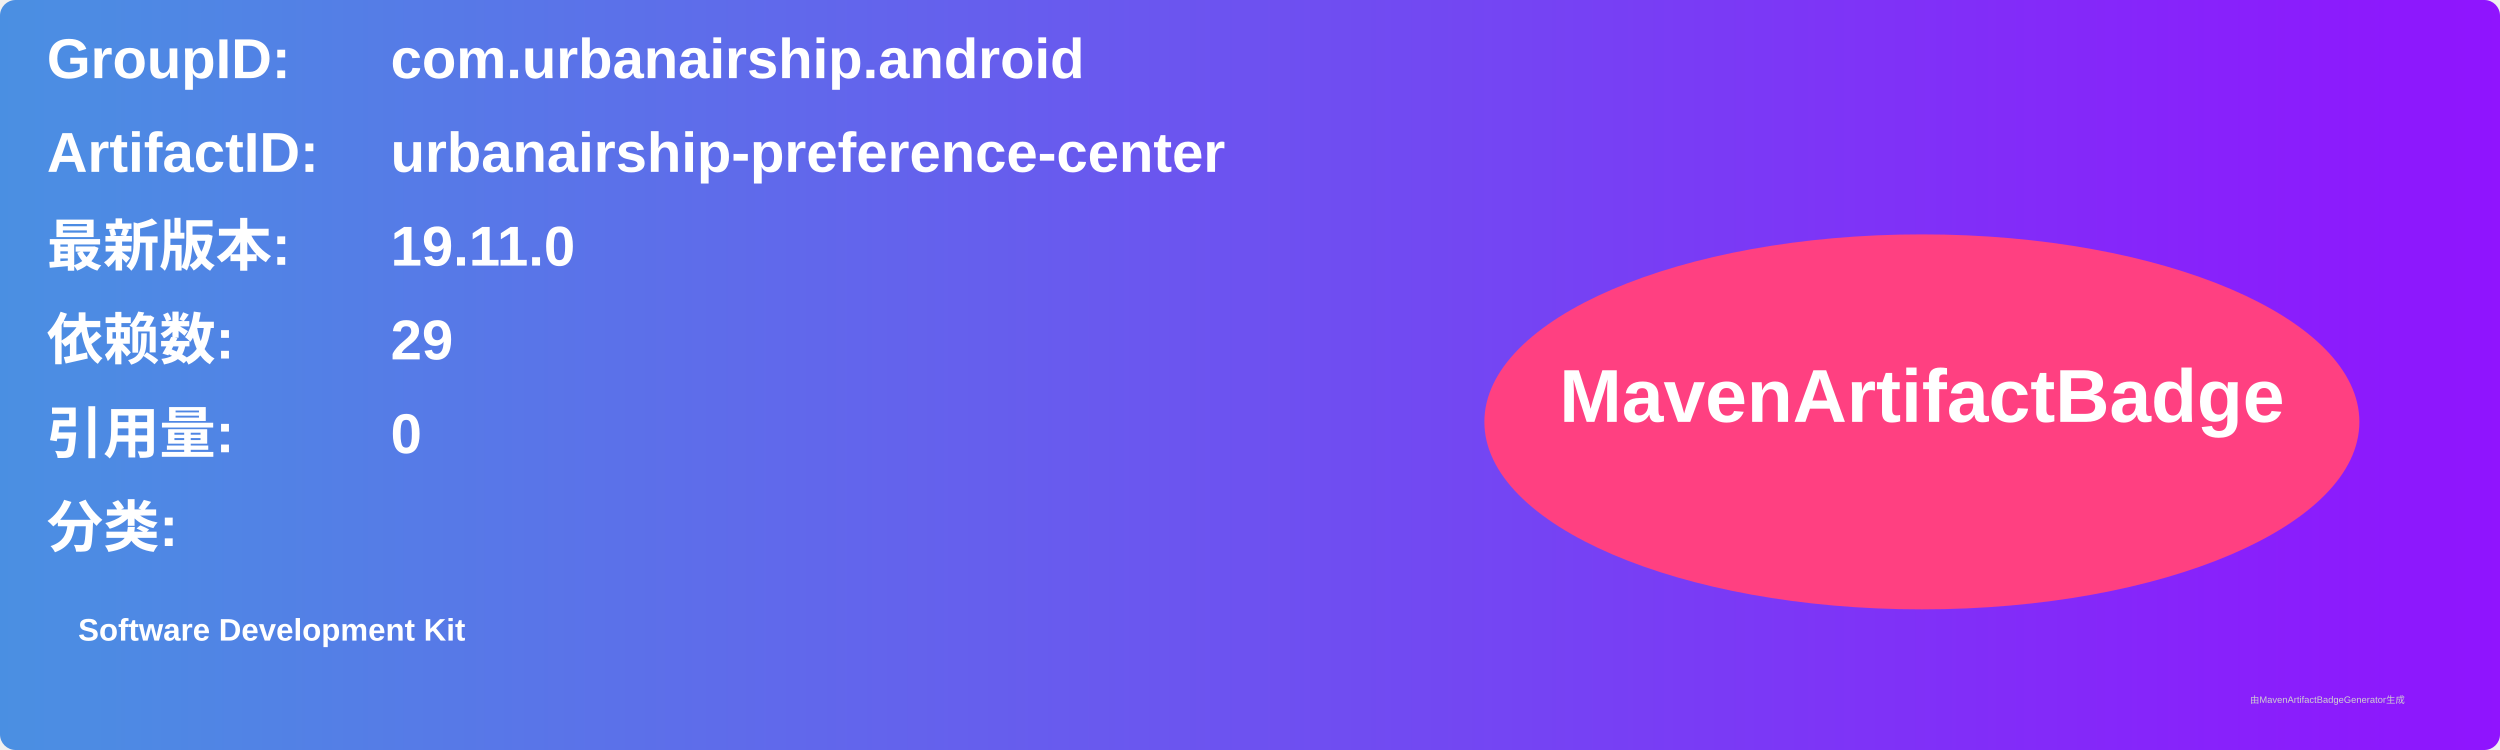
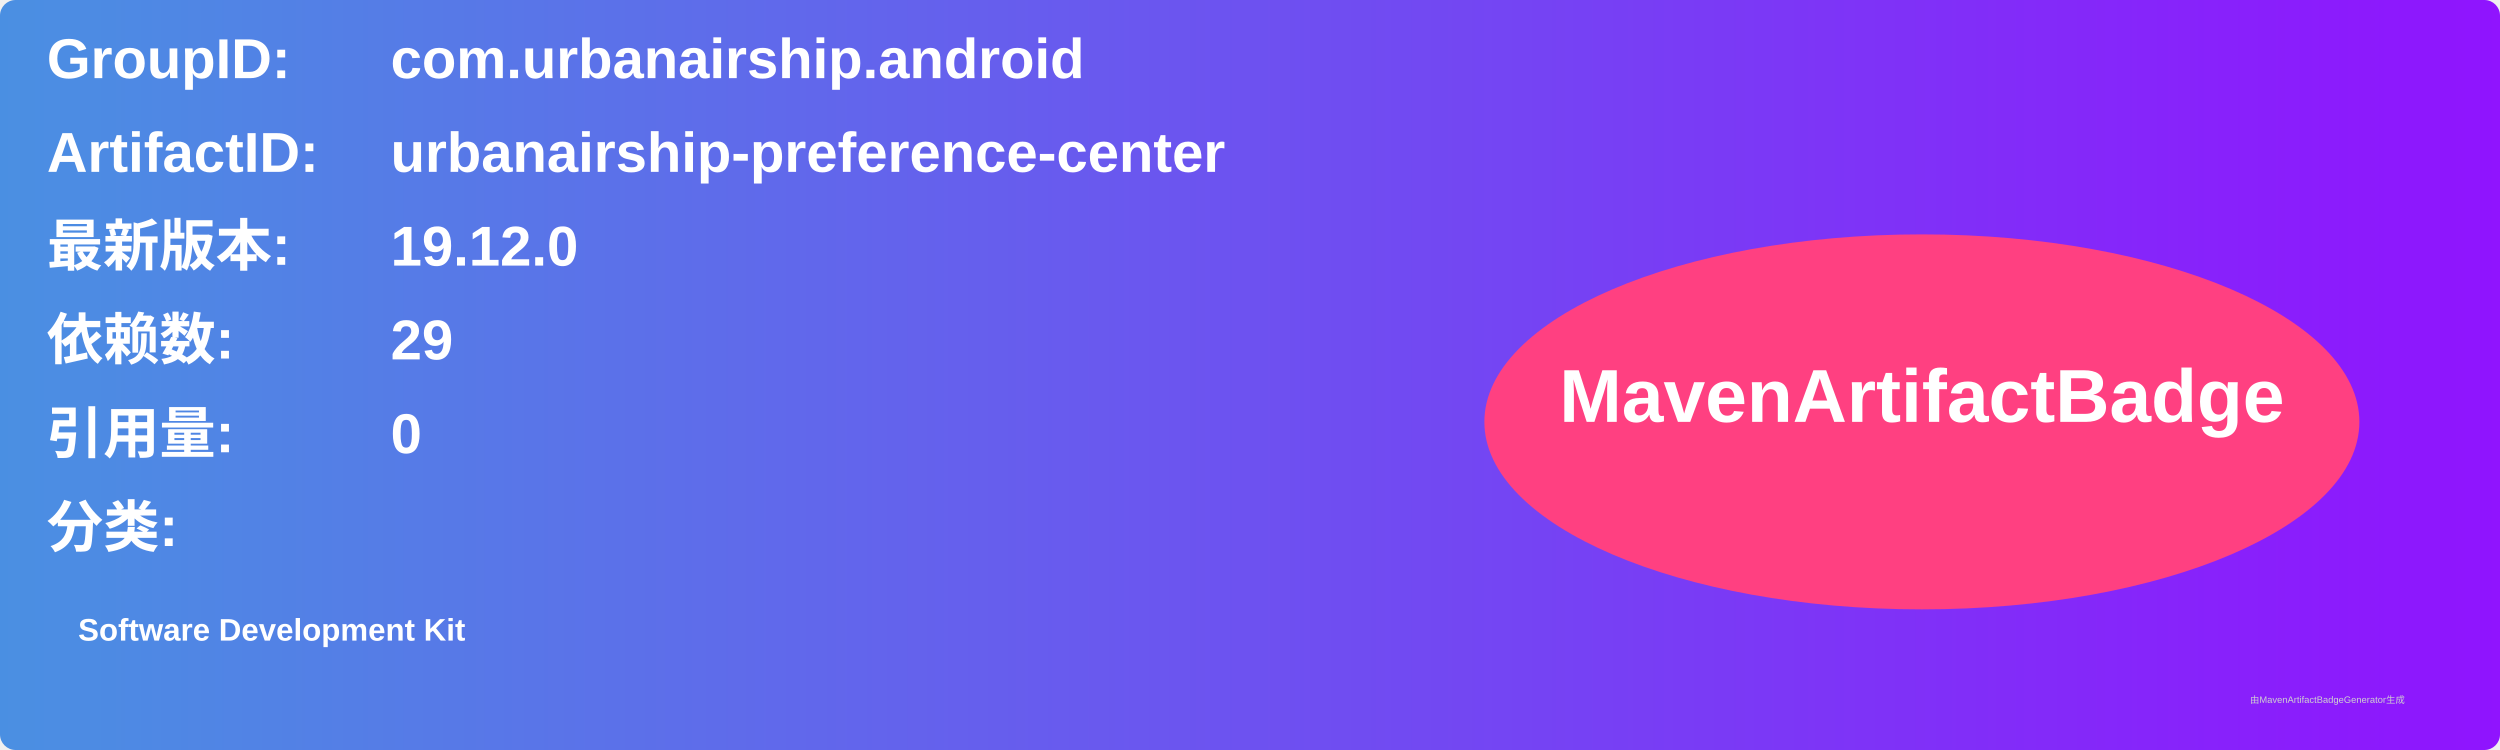
<svg xmlns="http://www.w3.org/2000/svg" width="800" height="240" viewBox="0 0 800 240">
  <linearGradient id="grad" x1="0%" y1="0%" x2="100%" y2="0%">
    <stop offset="0%" stop-color="#4a90e2" />
    <stop offset="100%" stop-color="#9013fe" />
  </linearGradient>
  <rect width="100%" height="100%" rx="5" ry="5" fill="url(#grad)" />
  <g transform="translate(15, 15)">
    <text x="0" y="10" font-family="Arial" font-size="18" fill="white" font-weight="bold" width="260">GroupID:</text>
    <text x="110" y="10" font-family="Arial" font-size="18" fill="white" font-weight="bold" width="460">com.urbanairship.android</text>
    <text x="0" y="40" font-family="Arial" font-size="18" fill="white" font-weight="bold" width="260">ArtifactID:</text>
    <text x="110" y="40" font-family="Arial" font-size="18" fill="white" font-weight="bold" width="460">urbanairship-preference-center</text>
    <text x="0" y="70" font-family="Arial" font-size="18" fill="white" font-weight="bold">最新版本:</text>
    <text x="110" y="70" font-family="Arial" font-size="18" fill="white" font-weight="bold">
-       <tspan font-weight="bold">19.11.0</tspan>
+       <tspan font-weight="bold">19.12.0</tspan>
    </text>
    <text x="0" y="100" font-family="Arial" font-size="18" fill="white" font-weight="bold">依赖数: </text>
    <text x="110" y="100" font-family="Arial" font-size="18" fill="white">
      <tspan font-weight="bold">29</tspan>
    </text>
    <text x="0" y="130" font-family="Arial" font-size="18" fill="white" font-weight="bold">引用量: </text>
    <text x="110" y="130" font-family="Arial" font-size="18" fill="white">
      <tspan font-weight="bold">0</tspan>
    </text>
    <text x="0" y="160" font-family="Arial" font-size="18" fill="white" font-weight="bold">分类:</text>
    <text x="10" y="190" font-family="Arial" font-size="10" fill="white">
      <tspan font-weight="bold">Software Development Kit</tspan>
    </text>
    <ellipse cx="600" cy="120" rx="140" ry="60" fill="#ff4081" />
    <text x="600" y="120" text-anchor="middle" font-family="Arial" font-size="24" fill="white" font-weight="bold">MavenArtifactBadge</text>
  </g>
  <text x="720" y="225" font-family="Arial" font-size="3" fill="#d0d0d0">由MavenArtifactBadgeGenerator生成</text>
</svg>
